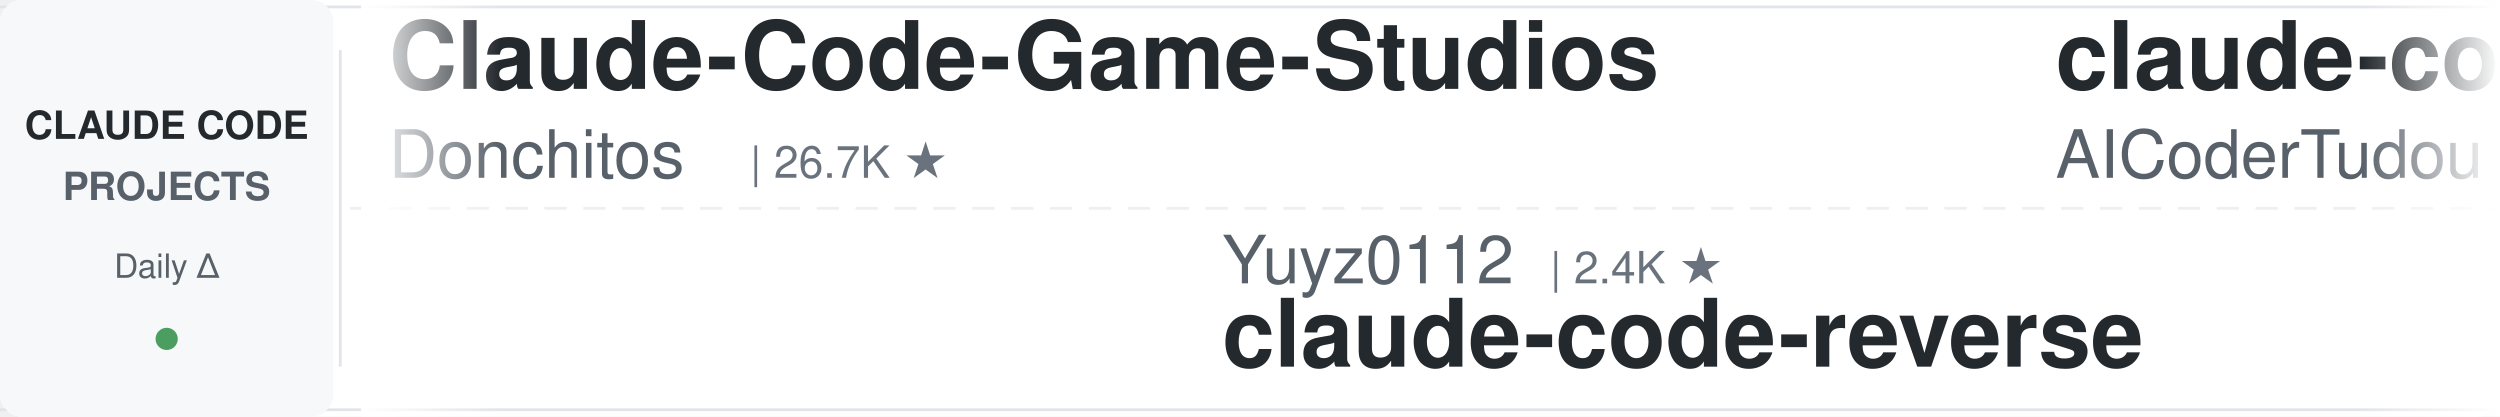
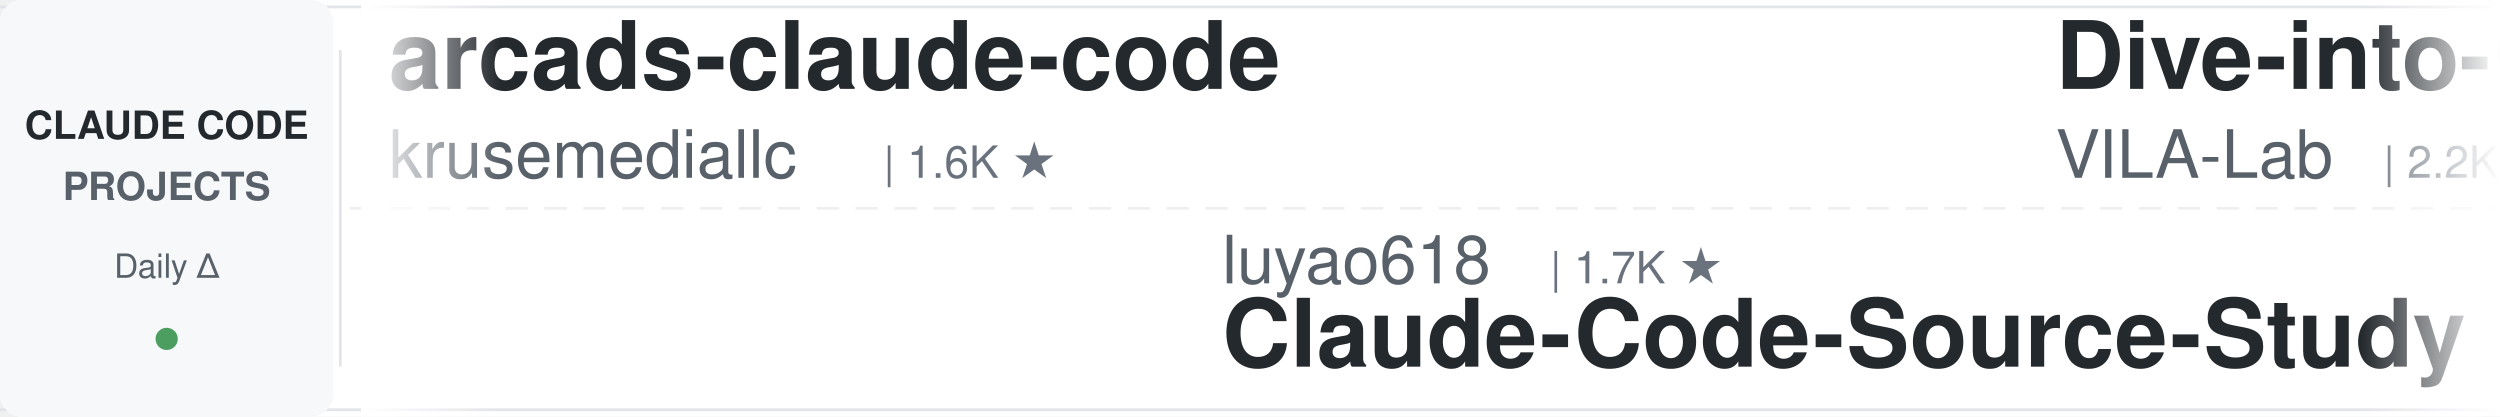
<svg xmlns="http://www.w3.org/2000/svg" width="900" height="150">
  <defs>
    <linearGradient id="leftFade" x1="0%" y1="0%" x2="100%" y2="0%">
      <stop offset="0%" style="stop-color:#ffffff;stop-opacity:1" />
      <stop offset="100%" style="stop-color:#ffffff;stop-opacity:0" />
    </linearGradient>
    <linearGradient id="rightFade" x1="0%" y1="0%" x2="100%" y2="0%">
      <stop offset="0%" style="stop-color:#ffffff;stop-opacity:0" />
      <stop offset="100%" style="stop-color:#ffffff;stop-opacity:1" />
    </linearGradient>
  </defs>
  <rect width="900" height="150" fill="#ffffff" rx="8" />
  <rect x="0" y="2" width="900" height="1" fill="#e1e4e8" />
  <rect x="0" y="147" width="900" height="1" fill="#e1e4e8" />
  <line x1="0" y1="75" x2="900" y2="75" stroke="#e1e4e8" stroke-width="1" stroke-dasharray="8 6" opacity="0.6" />
  <rect x="0" y="0" width="120" height="150" fill="#f6f8fa" rx="8" />
  <text x="60" y="50" font-family="-apple-system, BlinkMacSystemFont, 'Segoe UI', Helvetica, Arial, sans-serif" font-size="14" font-weight="600" fill="#24292e" text-anchor="middle">CLAUDE CODE</text>
  <text x="60" y="72" font-family="-apple-system, BlinkMacSystemFont, 'Segoe UI', Helvetica, Arial, sans-serif" font-size="14" font-weight="600" fill="#586069" text-anchor="middle">PROJECTS</text>
  <text x="60" y="100" font-family="-apple-system, BlinkMacSystemFont, 'Segoe UI', Helvetica, Arial, sans-serif" font-size="12" font-weight="500" fill="#586069" text-anchor="middle">Daily Δ</text>
  <circle cx="60" cy="122" r="4" fill="#22863a" opacity="0.8" />
  <rect x="122" y="18" width="1" height="114" fill="#e1e4e8" />
  <clipPath id="tickerClip">
    <rect x="130" y="0" width="770" height="150" />
  </clipPath>
  <g clip-path="url(#tickerClip)">
    <g id="tickerItems">
      <animateTransform attributeName="transform" attributeType="XML" type="translate" from="0 0" to="-3000 0" dur="54s" repeatCount="indefinite" />
      <g transform="translate(0, 0)">
-         <text x="140" y="32" font-family="-apple-system, BlinkMacSystemFont, 'Segoe UI', Helvetica, Arial, sans-serif" font-size="34" font-weight="600" fill="#24292e">Claude-Code-Game-Studios</text>
-         <text x="140" y="64" font-family="-apple-system, BlinkMacSystemFont, 'Segoe UI', Helvetica, Arial, sans-serif" font-size="24" font-weight="400" fill="#586069">Donchitos</text>
-         <text x="270" y="64" font-family="-apple-system, BlinkMacSystemFont, 'Segoe UI', Helvetica, Arial, sans-serif" font-size="16" font-weight="500" fill="#6a737d">| 26.7K ★</text>
+         <text x="140" y="32" font-family="-apple-system, BlinkMacSystemFont, 'Segoe UI', Helvetica, Arial, sans-serif" font-size="34" font-weight="600" fill="#24292e">arcads-claude-code</text>
+         <text x="140" y="64" font-family="-apple-system, BlinkMacSystemFont, 'Segoe UI', Helvetica, Arial, sans-serif" font-size="24" font-weight="400" fill="#586069">krusemediallc</text>
+         <text x="318" y="64" font-family="-apple-system, BlinkMacSystemFont, 'Segoe UI', Helvetica, Arial, sans-serif" font-size="16" font-weight="500" fill="#6a737d">| 1.6K ★</text>
      </g>
      <g transform="translate(300, 0)">
-         <text x="140" y="102" font-family="-apple-system, BlinkMacSystemFont, 'Segoe UI', Helvetica, Arial, sans-serif" font-size="24" font-weight="400" fill="#586069">Yuyz0112</text>
-         <text x="258" y="102" font-family="-apple-system, BlinkMacSystemFont, 'Segoe UI', Helvetica, Arial, sans-serif" font-size="16" font-weight="500" fill="#6a737d">| 2.4K ★</text>
-         <text x="140" y="132" font-family="-apple-system, BlinkMacSystemFont, 'Segoe UI', Helvetica, Arial, sans-serif" font-size="34" font-weight="600" fill="#24292e">claude-code-reverse</text>
+         <text x="140" y="102" font-family="-apple-system, BlinkMacSystemFont, 'Segoe UI', Helvetica, Arial, sans-serif" font-size="24" font-weight="400" fill="#586069">luyao618</text>
+         <text x="258" y="102" font-family="-apple-system, BlinkMacSystemFont, 'Segoe UI', Helvetica, Arial, sans-serif" font-size="16" font-weight="500" fill="#6a737d">| 1.7K ★</text>
+         <text x="140" y="132" font-family="-apple-system, BlinkMacSystemFont, 'Segoe UI', Helvetica, Arial, sans-serif" font-size="34" font-weight="600" fill="#24292e">Claude-Code-Source-Study</text>
      </g>
      <g transform="translate(600, 0)">
-         <text x="140" y="32" font-family="-apple-system, BlinkMacSystemFont, 'Segoe UI', Helvetica, Arial, sans-serif" font-size="34" font-weight="600" fill="#24292e">claude-code-tudou</text>
-         <text x="140" y="64" font-family="-apple-system, BlinkMacSystemFont, 'Segoe UI', Helvetica, Arial, sans-serif" font-size="24" font-weight="400" fill="#586069">AICoderTudou</text>
-         <text x="306" y="64" font-family="-apple-system, BlinkMacSystemFont, 'Segoe UI', Helvetica, Arial, sans-serif" font-size="16" font-weight="500" fill="#6a737d">| 493 ★</text>
+         <text x="140" y="32" font-family="-apple-system, BlinkMacSystemFont, 'Segoe UI', Helvetica, Arial, sans-serif" font-size="34" font-weight="600" fill="#24292e">Dive-into-Claude-Code</text>
+         <text x="140" y="64" font-family="-apple-system, BlinkMacSystemFont, 'Segoe UI', Helvetica, Arial, sans-serif" font-size="24" font-weight="400" fill="#586069">VILA-Lab</text>
+         <text x="258" y="64" font-family="-apple-system, BlinkMacSystemFont, 'Segoe UI', Helvetica, Arial, sans-serif" font-size="16" font-weight="500" fill="#6a737d">| 2.2K ★</text>
      </g>
      <g transform="translate(900, 0)">
-         <text x="140" y="102" font-family="-apple-system, BlinkMacSystemFont, 'Segoe UI', Helvetica, Arial, sans-serif" font-size="24" font-weight="400" fill="#586069">kodu-ai</text>
-         <text x="246" y="102" font-family="-apple-system, BlinkMacSystemFont, 'Segoe UI', Helvetica, Arial, sans-serif" font-size="16" font-weight="500" fill="#6a737d">| 5.2K ★</text>
-         <text x="140" y="132" font-family="-apple-system, BlinkMacSystemFont, 'Segoe UI', Helvetica, Arial, sans-serif" font-size="34" font-weight="600" fill="#24292e">claude-coder</text>
+         <text x="140" y="102" font-family="-apple-system, BlinkMacSystemFont, 'Segoe UI', Helvetica, Arial, sans-serif" font-size="24" font-weight="400" fill="#586069">ChrisWiles</text>
+         <text x="282" y="102" font-family="-apple-system, BlinkMacSystemFont, 'Segoe UI', Helvetica, Arial, sans-serif" font-size="16" font-weight="500" fill="#6a737d">| 6.1K ★</text>
+         <text x="140" y="132" font-family="-apple-system, BlinkMacSystemFont, 'Segoe UI', Helvetica, Arial, sans-serif" font-size="34" font-weight="600" fill="#24292e">claude-code-showcase</text>
      </g>
      <g transform="translate(1200, 0)">
-         <text x="140" y="32" font-family="-apple-system, BlinkMacSystemFont, 'Segoe UI', Helvetica, Arial, sans-serif" font-size="34" font-weight="600" fill="#24292e">Open-ClaudeCode</text>
-         <text x="140" y="64" font-family="-apple-system, BlinkMacSystemFont, 'Segoe UI', Helvetica, Arial, sans-serif" font-size="24" font-weight="400" fill="#586069">LING71671</text>
-         <text x="270" y="64" font-family="-apple-system, BlinkMacSystemFont, 'Segoe UI', Helvetica, Arial, sans-serif" font-size="16" font-weight="500" fill="#6a737d">| 968 ★</text>
+         <text x="140" y="32" font-family="-apple-system, BlinkMacSystemFont, 'Segoe UI', Helvetica, Arial, sans-serif" font-size="34" font-weight="600" fill="#24292e">claude-code-templates</text>
+         <text x="140" y="64" font-family="-apple-system, BlinkMacSystemFont, 'Segoe UI', Helvetica, Arial, sans-serif" font-size="24" font-weight="400" fill="#586069">davila7</text>
+         <text x="246" y="64" font-family="-apple-system, BlinkMacSystemFont, 'Segoe UI', Helvetica, Arial, sans-serif" font-size="16" font-weight="500" fill="#6a737d">| 32.7K ★</text>
      </g>
      <g transform="translate(1500, 0)">
-         <text x="140" y="102" font-family="-apple-system, BlinkMacSystemFont, 'Segoe UI', Helvetica, Arial, sans-serif" font-size="24" font-weight="400" fill="#586069">frankbria</text>
-         <text x="270" y="102" font-family="-apple-system, BlinkMacSystemFont, 'Segoe UI', Helvetica, Arial, sans-serif" font-size="16" font-weight="500" fill="#6a737d">| 9.7K ★</text>
-         <text x="140" y="132" font-family="-apple-system, BlinkMacSystemFont, 'Segoe UI', Helvetica, Arial, sans-serif" font-size="34" font-weight="600" fill="#24292e">ralph-claude-code</text>
+         <text x="140" y="102" font-family="-apple-system, BlinkMacSystemFont, 'Segoe UI', Helvetica, Arial, sans-serif" font-size="24" font-weight="400" fill="#586069">ponponon</text>
+         <text x="258" y="102" font-family="-apple-system, BlinkMacSystemFont, 'Segoe UI', Helvetica, Arial, sans-serif" font-size="16" font-weight="500" fill="#6a737d">| 2.3K ★</text>
+         <text x="140" y="132" font-family="-apple-system, BlinkMacSystemFont, 'Segoe UI', Helvetica, Arial, sans-serif" font-size="34" font-weight="600" fill="#24292e">claude_code_src</text>
      </g>
      <g transform="translate(1800, 0)">
-         <text x="140" y="32" font-family="-apple-system, BlinkMacSystemFont, 'Segoe UI', Helvetica, Arial, sans-serif" font-size="34" font-weight="600" fill="#24292e">claude-code-skills</text>
-         <text x="140" y="64" font-family="-apple-system, BlinkMacSystemFont, 'Segoe UI', Helvetica, Arial, sans-serif" font-size="24" font-weight="400" fill="#586069">daymade</text>
-         <text x="246" y="64" font-family="-apple-system, BlinkMacSystemFont, 'Segoe UI', Helvetica, Arial, sans-serif" font-size="16" font-weight="500" fill="#6a737d">| 1.5K ★</text>
+         <text x="140" y="32" font-family="-apple-system, BlinkMacSystemFont, 'Segoe UI', Helvetica, Arial, sans-serif" font-size="34" font-weight="600" fill="#24292e">everything-claude-code</text>
+         <text x="140" y="64" font-family="-apple-system, BlinkMacSystemFont, 'Segoe UI', Helvetica, Arial, sans-serif" font-size="24" font-weight="400" fill="#586069">WorldFlowAI</text>
+         <text x="294" y="64" font-family="-apple-system, BlinkMacSystemFont, 'Segoe UI', Helvetica, Arial, sans-serif" font-size="16" font-weight="500" fill="#6a737d">| 4.8K ★</text>
      </g>
      <g transform="translate(2100, 0)">
-         <text x="140" y="102" font-family="-apple-system, BlinkMacSystemFont, 'Segoe UI', Helvetica, Arial, sans-serif" font-size="24" font-weight="400" fill="#586069">ykdojo</text>
-         <text x="234" y="102" font-family="-apple-system, BlinkMacSystemFont, 'Segoe UI', Helvetica, Arial, sans-serif" font-size="16" font-weight="500" fill="#6a737d">| 10.2K ★</text>
-         <text x="140" y="132" font-family="-apple-system, BlinkMacSystemFont, 'Segoe UI', Helvetica, Arial, sans-serif" font-size="34" font-weight="600" fill="#24292e">claude-code-tips</text>
+         <text x="140" y="102" font-family="-apple-system, BlinkMacSystemFont, 'Segoe UI', Helvetica, Arial, sans-serif" font-size="24" font-weight="400" fill="#586069">digitalsamba</text>
+         <text x="306" y="102" font-family="-apple-system, BlinkMacSystemFont, 'Segoe UI', Helvetica, Arial, sans-serif" font-size="16" font-weight="500" fill="#6a737d">| 2.3K ★</text>
+         <text x="140" y="132" font-family="-apple-system, BlinkMacSystemFont, 'Segoe UI', Helvetica, Arial, sans-serif" font-size="34" font-weight="600" fill="#24292e">claude-code-video-toolki...</text>
      </g>
      <g transform="translate(2400, 0)">
-         <text x="140" y="32" font-family="-apple-system, BlinkMacSystemFont, 'Segoe UI', Helvetica, Arial, sans-serif" font-size="34" font-weight="600" fill="#24292e">andrej-karpathy-skills</text>
-         <text x="140" y="64" font-family="-apple-system, BlinkMacSystemFont, 'Segoe UI', Helvetica, Arial, sans-serif" font-size="24" font-weight="400" fill="#586069">multica-ai</text>
-         <text x="282" y="64" font-family="-apple-system, BlinkMacSystemFont, 'Segoe UI', Helvetica, Arial, sans-serif" font-size="16" font-weight="500" fill="#6a737d">| 220.4K ★</text>
+         <text x="140" y="32" font-family="-apple-system, BlinkMacSystemFont, 'Segoe UI', Helvetica, Arial, sans-serif" font-size="34" font-weight="600" fill="#24292e">system_prompts_leaks</text>
+         <text x="140" y="64" font-family="-apple-system, BlinkMacSystemFont, 'Segoe UI', Helvetica, Arial, sans-serif" font-size="24" font-weight="400" fill="#586069">asgeirtj</text>
+         <text x="258" y="64" font-family="-apple-system, BlinkMacSystemFont, 'Segoe UI', Helvetica, Arial, sans-serif" font-size="16" font-weight="500" fill="#6a737d">| 69.8K ★</text>
      </g>
      <g transform="translate(2700, 0)">
-         <text x="140" y="102" font-family="-apple-system, BlinkMacSystemFont, 'Segoe UI', Helvetica, Arial, sans-serif" font-size="24" font-weight="400" fill="#586069">edmund-io</text>
-         <text x="270" y="102" font-family="-apple-system, BlinkMacSystemFont, 'Segoe UI', Helvetica, Arial, sans-serif" font-size="16" font-weight="500" fill="#6a737d">| 1.5K ★</text>
-         <text x="140" y="132" font-family="-apple-system, BlinkMacSystemFont, 'Segoe UI', Helvetica, Arial, sans-serif" font-size="34" font-weight="600" fill="#24292e">edmunds-claude-code</text>
+         <text x="140" y="102" font-family="-apple-system, BlinkMacSystemFont, 'Segoe UI', Helvetica, Arial, sans-serif" font-size="24" font-weight="400" fill="#586069">shareAI-lab</text>
+         <text x="294" y="102" font-family="-apple-system, BlinkMacSystemFont, 'Segoe UI', Helvetica, Arial, sans-serif" font-size="16" font-weight="500" fill="#6a737d">| 78.7K ★</text>
+         <text x="140" y="132" font-family="-apple-system, BlinkMacSystemFont, 'Segoe UI', Helvetica, Arial, sans-serif" font-size="34" font-weight="600" fill="#24292e">learn-claude-code</text>
      </g>
      <g transform="translate(3000, 0)">
-         <text x="140" y="32" font-family="-apple-system, BlinkMacSystemFont, 'Segoe UI', Helvetica, Arial, sans-serif" font-size="34" font-weight="600" fill="#24292e">Claude-Code-Game-Studios</text>
-         <text x="140" y="64" font-family="-apple-system, BlinkMacSystemFont, 'Segoe UI', Helvetica, Arial, sans-serif" font-size="24" font-weight="400" fill="#586069">Donchitos</text>
-         <text x="270" y="64" font-family="-apple-system, BlinkMacSystemFont, 'Segoe UI', Helvetica, Arial, sans-serif" font-size="16" font-weight="500" fill="#6a737d">| 26.7K ★</text>
+         <text x="140" y="32" font-family="-apple-system, BlinkMacSystemFont, 'Segoe UI', Helvetica, Arial, sans-serif" font-size="34" font-weight="600" fill="#24292e">arcads-claude-code</text>
+         <text x="140" y="64" font-family="-apple-system, BlinkMacSystemFont, 'Segoe UI', Helvetica, Arial, sans-serif" font-size="24" font-weight="400" fill="#586069">krusemediallc</text>
+         <text x="318" y="64" font-family="-apple-system, BlinkMacSystemFont, 'Segoe UI', Helvetica, Arial, sans-serif" font-size="16" font-weight="500" fill="#6a737d">| 1.6K ★</text>
      </g>
      <g transform="translate(3300, 0)">
-         <text x="140" y="102" font-family="-apple-system, BlinkMacSystemFont, 'Segoe UI', Helvetica, Arial, sans-serif" font-size="24" font-weight="400" fill="#586069">Yuyz0112</text>
-         <text x="258" y="102" font-family="-apple-system, BlinkMacSystemFont, 'Segoe UI', Helvetica, Arial, sans-serif" font-size="16" font-weight="500" fill="#6a737d">| 2.4K ★</text>
-         <text x="140" y="132" font-family="-apple-system, BlinkMacSystemFont, 'Segoe UI', Helvetica, Arial, sans-serif" font-size="34" font-weight="600" fill="#24292e">claude-code-reverse</text>
+         <text x="140" y="102" font-family="-apple-system, BlinkMacSystemFont, 'Segoe UI', Helvetica, Arial, sans-serif" font-size="24" font-weight="400" fill="#586069">luyao618</text>
+         <text x="258" y="102" font-family="-apple-system, BlinkMacSystemFont, 'Segoe UI', Helvetica, Arial, sans-serif" font-size="16" font-weight="500" fill="#6a737d">| 1.7K ★</text>
+         <text x="140" y="132" font-family="-apple-system, BlinkMacSystemFont, 'Segoe UI', Helvetica, Arial, sans-serif" font-size="34" font-weight="600" fill="#24292e">Claude-Code-Source-Study</text>
      </g>
      <g transform="translate(3600, 0)">
-         <text x="140" y="32" font-family="-apple-system, BlinkMacSystemFont, 'Segoe UI', Helvetica, Arial, sans-serif" font-size="34" font-weight="600" fill="#24292e">claude-code-tudou</text>
-         <text x="140" y="64" font-family="-apple-system, BlinkMacSystemFont, 'Segoe UI', Helvetica, Arial, sans-serif" font-size="24" font-weight="400" fill="#586069">AICoderTudou</text>
-         <text x="306" y="64" font-family="-apple-system, BlinkMacSystemFont, 'Segoe UI', Helvetica, Arial, sans-serif" font-size="16" font-weight="500" fill="#6a737d">| 493 ★</text>
+         <text x="140" y="32" font-family="-apple-system, BlinkMacSystemFont, 'Segoe UI', Helvetica, Arial, sans-serif" font-size="34" font-weight="600" fill="#24292e">Dive-into-Claude-Code</text>
+         <text x="140" y="64" font-family="-apple-system, BlinkMacSystemFont, 'Segoe UI', Helvetica, Arial, sans-serif" font-size="24" font-weight="400" fill="#586069">VILA-Lab</text>
+         <text x="258" y="64" font-family="-apple-system, BlinkMacSystemFont, 'Segoe UI', Helvetica, Arial, sans-serif" font-size="16" font-weight="500" fill="#6a737d">| 2.2K ★</text>
      </g>
      <g transform="translate(3900, 0)">
-         <text x="140" y="102" font-family="-apple-system, BlinkMacSystemFont, 'Segoe UI', Helvetica, Arial, sans-serif" font-size="24" font-weight="400" fill="#586069">kodu-ai</text>
-         <text x="246" y="102" font-family="-apple-system, BlinkMacSystemFont, 'Segoe UI', Helvetica, Arial, sans-serif" font-size="16" font-weight="500" fill="#6a737d">| 5.2K ★</text>
-         <text x="140" y="132" font-family="-apple-system, BlinkMacSystemFont, 'Segoe UI', Helvetica, Arial, sans-serif" font-size="34" font-weight="600" fill="#24292e">claude-coder</text>
+         <text x="140" y="102" font-family="-apple-system, BlinkMacSystemFont, 'Segoe UI', Helvetica, Arial, sans-serif" font-size="24" font-weight="400" fill="#586069">ChrisWiles</text>
+         <text x="282" y="102" font-family="-apple-system, BlinkMacSystemFont, 'Segoe UI', Helvetica, Arial, sans-serif" font-size="16" font-weight="500" fill="#6a737d">| 6.1K ★</text>
+         <text x="140" y="132" font-family="-apple-system, BlinkMacSystemFont, 'Segoe UI', Helvetica, Arial, sans-serif" font-size="34" font-weight="600" fill="#24292e">claude-code-showcase</text>
      </g>
    </g>
  </g>
  <rect x="130" y="0" width="50" height="150" fill="url(#leftFade)" />
  <rect x="850" y="0" width="50" height="150" fill="url(#rightFade)" />
</svg>
